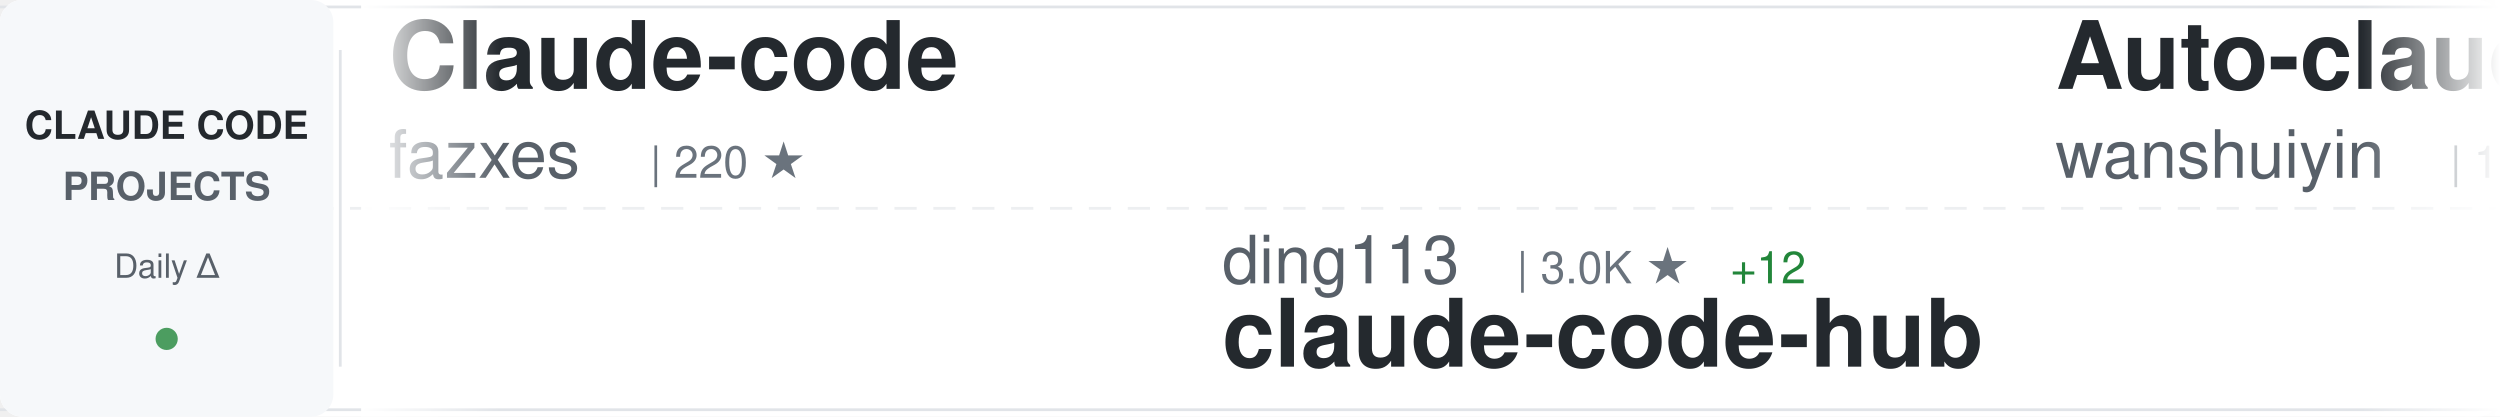
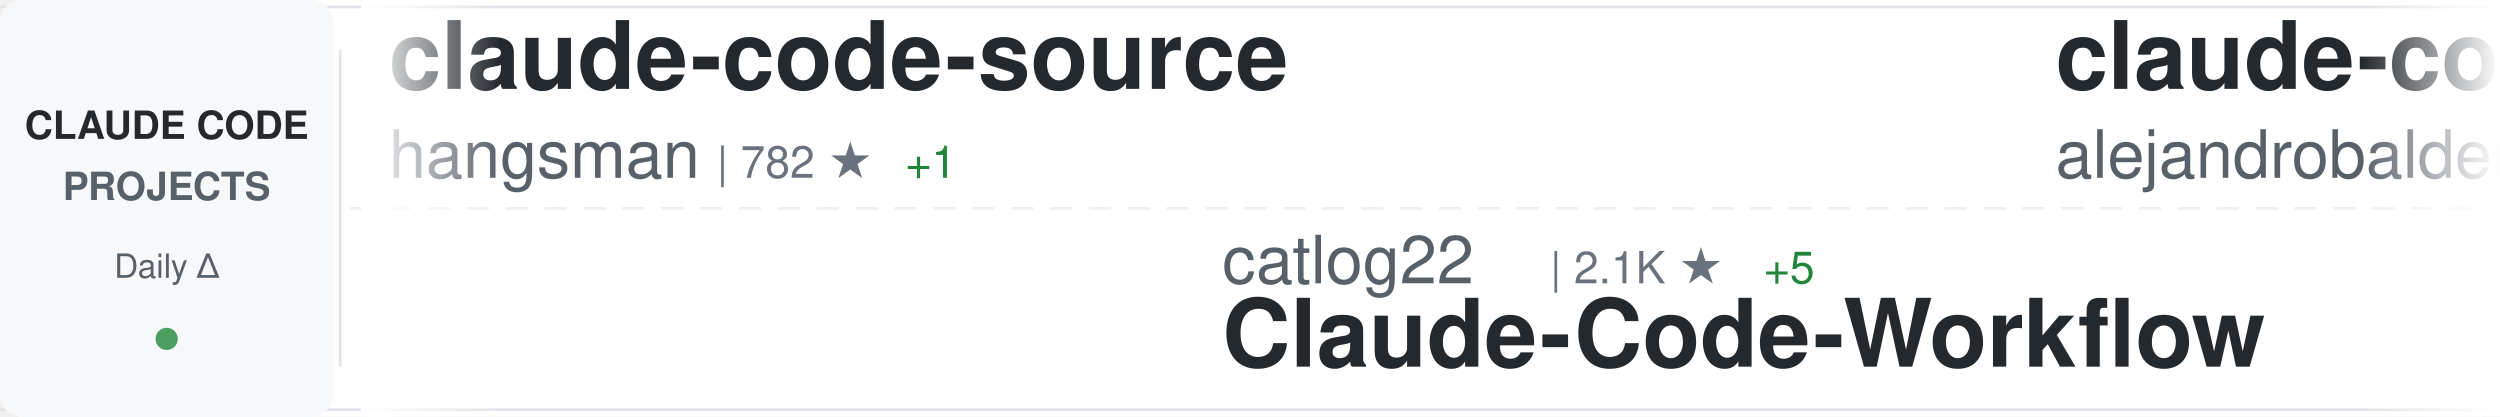
<svg xmlns="http://www.w3.org/2000/svg" width="900" height="150">
  <defs>
    <linearGradient id="awesomeLeftFade" x1="0%" y1="0%" x2="100%" y2="0%">
      <stop offset="0%" style="stop-color:#ffffff;stop-opacity:1" />
      <stop offset="100%" style="stop-color:#ffffff;stop-opacity:0" />
    </linearGradient>
    <linearGradient id="awesomeRightFade" x1="0%" y1="0%" x2="100%" y2="0%">
      <stop offset="0%" style="stop-color:#ffffff;stop-opacity:0" />
      <stop offset="100%" style="stop-color:#ffffff;stop-opacity:1" />
    </linearGradient>
  </defs>
  <rect width="900" height="150" fill="#ffffff" rx="8" />
  <rect x="0" y="2" width="900" height="1" fill="#e1e4e8" />
  <rect x="0" y="147" width="900" height="1" fill="#e1e4e8" />
  <line x1="0" y1="75" x2="900" y2="75" stroke="#e1e4e8" stroke-width="1" stroke-dasharray="8 6" opacity="0.6" />
  <rect x="0" y="0" width="120" height="150" fill="#f6f8fa" rx="8" />
  <text x="60" y="50" font-family="-apple-system, BlinkMacSystemFont, 'Segoe UI', Helvetica, Arial, sans-serif" font-size="14" font-weight="600" fill="#24292e" text-anchor="middle">CLAUDE CODE</text>
  <text x="60" y="72" font-family="-apple-system, BlinkMacSystemFont, 'Segoe UI', Helvetica, Arial, sans-serif" font-size="14" font-weight="600" fill="#586069" text-anchor="middle">PROJECTS</text>
  <text x="60" y="100" font-family="-apple-system, BlinkMacSystemFont, 'Segoe UI', Helvetica, Arial, sans-serif" font-size="12" font-weight="500" fill="#586069" text-anchor="middle">Daily Δ</text>
  <circle cx="60" cy="122" r="4" fill="#22863a" opacity="0.8" />
  <rect x="122" y="18" width="1" height="114" fill="#e1e4e8" />
  <clipPath id="awesomeTickerClip">
    <rect x="130" y="0" width="770" height="150" />
  </clipPath>
  <g clip-path="url(#awesomeTickerClip)">
    <g id="awesomeTickerItems">
      <animateTransform attributeName="transform" attributeType="XML" type="translate" from="0 0" to="-3000 0" dur="54s" repeatCount="indefinite" />
      <g transform="translate(0, 0)">
-         <text x="140" y="32" font-family="-apple-system, BlinkMacSystemFont, 'Segoe UI', Helvetica, Arial, sans-serif" font-size="34" font-weight="600" fill="#24292e">Claude-code</text>
-         <text x="140" y="64" font-family="-apple-system, BlinkMacSystemFont, 'Segoe UI', Helvetica, Arial, sans-serif" font-size="24" font-weight="400" fill="#586069">fazxes</text>
-         <text x="234" y="64" font-family="-apple-system, BlinkMacSystemFont, 'Segoe UI', Helvetica, Arial, sans-serif" font-size="16" font-weight="500" fill="#6a737d">| 220 ★</text>
+         <text x="140" y="32" font-family="-apple-system, BlinkMacSystemFont, 'Segoe UI', Helvetica, Arial, sans-serif" font-size="34" font-weight="600" fill="#24292e">claude-code-source</text>
+         <text x="140" y="64" font-family="-apple-system, BlinkMacSystemFont, 'Segoe UI', Helvetica, Arial, sans-serif" font-size="24" font-weight="400" fill="#586069">hangsman</text>
+         <text x="258" y="64" font-family="-apple-system, BlinkMacSystemFont, 'Segoe UI', Helvetica, Arial, sans-serif" font-size="16" font-weight="500" fill="#6a737d">| 782 ★</text>
+         <text x="326" y="64" font-family="-apple-system, BlinkMacSystemFont, 'Segoe UI', Helvetica, Arial, sans-serif" font-size="16" font-weight="500" fill="#22863a"> +1</text>
      </g>
      <g transform="translate(300, 0)">
-         <text x="140" y="102" font-family="-apple-system, BlinkMacSystemFont, 'Segoe UI', Helvetica, Arial, sans-serif" font-size="24" font-weight="400" fill="#586069">ding113</text>
-         <text x="246" y="102" font-family="-apple-system, BlinkMacSystemFont, 'Segoe UI', Helvetica, Arial, sans-serif" font-size="16" font-weight="500" fill="#6a737d">| 3.0K ★</text>
-         <text x="323" y="102" font-family="-apple-system, BlinkMacSystemFont, 'Segoe UI', Helvetica, Arial, sans-serif" font-size="16" font-weight="500" fill="#22863a"> +12</text>
-         <text x="140" y="132" font-family="-apple-system, BlinkMacSystemFont, 'Segoe UI', Helvetica, Arial, sans-serif" font-size="34" font-weight="600" fill="#24292e">claude-code-hub</text>
+         <text x="140" y="102" font-family="-apple-system, BlinkMacSystemFont, 'Segoe UI', Helvetica, Arial, sans-serif" font-size="24" font-weight="400" fill="#586069">catlog22</text>
+         <text x="258" y="102" font-family="-apple-system, BlinkMacSystemFont, 'Segoe UI', Helvetica, Arial, sans-serif" font-size="16" font-weight="500" fill="#6a737d">| 2.1K ★</text>
+         <text x="335" y="102" font-family="-apple-system, BlinkMacSystemFont, 'Segoe UI', Helvetica, Arial, sans-serif" font-size="16" font-weight="500" fill="#22863a"> +5</text>
+         <text x="140" y="132" font-family="-apple-system, BlinkMacSystemFont, 'Segoe UI', Helvetica, Arial, sans-serif" font-size="34" font-weight="600" fill="#24292e">Claude-Code-Workflow</text>
      </g>
      <g transform="translate(600, 0)">
-         <text x="140" y="32" font-family="-apple-system, BlinkMacSystemFont, 'Segoe UI', Helvetica, Arial, sans-serif" font-size="34" font-weight="600" fill="#24292e">Auto-claude-code-researc...</text>
-         <text x="140" y="64" font-family="-apple-system, BlinkMacSystemFont, 'Segoe UI', Helvetica, Arial, sans-serif" font-size="24" font-weight="400" fill="#586069">wanshuiyin</text>
-         <text x="282" y="64" font-family="-apple-system, BlinkMacSystemFont, 'Segoe UI', Helvetica, Arial, sans-serif" font-size="16" font-weight="500" fill="#6a737d">| 11.7K ★</text>
-         <text x="368" y="64" font-family="-apple-system, BlinkMacSystemFont, 'Segoe UI', Helvetica, Arial, sans-serif" font-size="16" font-weight="500" fill="#22863a"> +91</text>
+         <text x="140" y="32" font-family="-apple-system, BlinkMacSystemFont, 'Segoe UI', Helvetica, Arial, sans-serif" font-size="34" font-weight="600" fill="#24292e">claude-code-from-source</text>
+         <text x="140" y="64" font-family="-apple-system, BlinkMacSystemFont, 'Segoe UI', Helvetica, Arial, sans-serif" font-size="24" font-weight="400" fill="#586069">alejandrobalderas</text>
+         <text x="366" y="64" font-family="-apple-system, BlinkMacSystemFont, 'Segoe UI', Helvetica, Arial, sans-serif" font-size="16" font-weight="500" fill="#6a737d">| 2.2K ★</text>
+         <text x="443" y="64" font-family="-apple-system, BlinkMacSystemFont, 'Segoe UI', Helvetica, Arial, sans-serif" font-size="16" font-weight="500" fill="#22863a"> +2</text>
      </g>
      <g transform="translate(900, 0)">
+         <text x="140" y="102" font-family="-apple-system, BlinkMacSystemFont, 'Segoe UI', Helvetica, Arial, sans-serif" font-size="24" font-weight="400" fill="#586069">davila7</text>
+         <text x="246" y="102" font-family="-apple-system, BlinkMacSystemFont, 'Segoe UI', Helvetica, Arial, sans-serif" font-size="16" font-weight="500" fill="#6a737d">| 27.8K ★</text>
+         <text x="332" y="102" font-family="-apple-system, BlinkMacSystemFont, 'Segoe UI', Helvetica, Arial, sans-serif" font-size="16" font-weight="500" fill="#22863a"> +33</text>
+         <text x="140" y="132" font-family="-apple-system, BlinkMacSystemFont, 'Segoe UI', Helvetica, Arial, sans-serif" font-size="34" font-weight="600" fill="#24292e">claude-code-templates</text>
+       </g>
+       <g transform="translate(1200, 0)">
+         <text x="140" y="32" font-family="-apple-system, BlinkMacSystemFont, 'Segoe UI', Helvetica, Arial, sans-serif" font-size="34" font-weight="600" fill="#24292e">ClaudeCode</text>
+         <text x="140" y="64" font-family="-apple-system, BlinkMacSystemFont, 'Segoe UI', Helvetica, Arial, sans-serif" font-size="24" font-weight="400" fill="#586069">guanshan</text>
+         <text x="258" y="64" font-family="-apple-system, BlinkMacSystemFont, 'Segoe UI', Helvetica, Arial, sans-serif" font-size="16" font-weight="500" fill="#6a737d">| 60 ★</text>
+       </g>
+       <g transform="translate(1500, 0)">
+         <text x="140" y="102" font-family="-apple-system, BlinkMacSystemFont, 'Segoe UI', Helvetica, Arial, sans-serif" font-size="24" font-weight="400" fill="#586069">JrCx7scC</text>
+         <text x="258" y="102" font-family="-apple-system, BlinkMacSystemFont, 'Segoe UI', Helvetica, Arial, sans-serif" font-size="16" font-weight="500" fill="#6a737d">| 370 ★</text>
+         <text x="140" y="132" font-family="-apple-system, BlinkMacSystemFont, 'Segoe UI', Helvetica, Arial, sans-serif" font-size="34" font-weight="600" fill="#24292e">claude-code-source</text>
+       </g>
+       <g transform="translate(1800, 0)">
+         <text x="140" y="32" font-family="-apple-system, BlinkMacSystemFont, 'Segoe UI', Helvetica, Arial, sans-serif" font-size="34" font-weight="600" fill="#24292e">claude-code-source-build</text>
+         <text x="140" y="64" font-family="-apple-system, BlinkMacSystemFont, 'Segoe UI', Helvetica, Arial, sans-serif" font-size="24" font-weight="400" fill="#586069">andrew-kramer-inno</text>
+         <text x="378" y="64" font-family="-apple-system, BlinkMacSystemFont, 'Segoe UI', Helvetica, Arial, sans-serif" font-size="16" font-weight="500" fill="#6a737d">| 592 ★</text>
+       </g>
+       <g transform="translate(2100, 0)">
+         <text x="140" y="102" font-family="-apple-system, BlinkMacSystemFont, 'Segoe UI', Helvetica, Arial, sans-serif" font-size="24" font-weight="400" fill="#586069">https-deeplearning-ai</text>
+         <text x="414" y="102" font-family="-apple-system, BlinkMacSystemFont, 'Segoe UI', Helvetica, Arial, sans-serif" font-size="16" font-weight="500" fill="#6a737d">| 524 ★</text>
+         <text x="482" y="102" font-family="-apple-system, BlinkMacSystemFont, 'Segoe UI', Helvetica, Arial, sans-serif" font-size="16" font-weight="500" fill="#22863a"> +2</text>
+         <text x="140" y="132" font-family="-apple-system, BlinkMacSystemFont, 'Segoe UI', Helvetica, Arial, sans-serif" font-size="34" font-weight="600" fill="#24292e">sc-claude-code-files</text>
+       </g>
+       <g transform="translate(2400, 0)">
+         <text x="140" y="32" font-family="-apple-system, BlinkMacSystemFont, 'Segoe UI', Helvetica, Arial, sans-serif" font-size="34" font-weight="600" fill="#24292e">claude-code-ultimate-gui...</text>
+         <text x="140" y="64" font-family="-apple-system, BlinkMacSystemFont, 'Segoe UI', Helvetica, Arial, sans-serif" font-size="24" font-weight="400" fill="#586069">FlorianBruniaux</text>
+         <text x="342" y="64" font-family="-apple-system, BlinkMacSystemFont, 'Segoe UI', Helvetica, Arial, sans-serif" font-size="16" font-weight="500" fill="#6a737d">| 4.8K ★</text>
+         <text x="419" y="64" font-family="-apple-system, BlinkMacSystemFont, 'Segoe UI', Helvetica, Arial, sans-serif" font-size="16" font-weight="500" fill="#22863a"> +36</text>
+       </g>
+       <g transform="translate(2700, 0)">
        <text x="140" y="102" font-family="-apple-system, BlinkMacSystemFont, 'Segoe UI', Helvetica, Arial, sans-serif" font-size="24" font-weight="400" fill="#586069">pedrohcgs</text>
        <text x="270" y="102" font-family="-apple-system, BlinkMacSystemFont, 'Segoe UI', Helvetica, Arial, sans-serif" font-size="16" font-weight="500" fill="#6a737d">| 1.2K ★</text>
-         <text x="347" y="102" font-family="-apple-system, BlinkMacSystemFont, 'Segoe UI', Helvetica, Arial, sans-serif" font-size="16" font-weight="500" fill="#22863a"> +4</text>
+         <text x="347" y="102" font-family="-apple-system, BlinkMacSystemFont, 'Segoe UI', Helvetica, Arial, sans-serif" font-size="16" font-weight="500" fill="#22863a"> +5</text>
        <text x="140" y="132" font-family="-apple-system, BlinkMacSystemFont, 'Segoe UI', Helvetica, Arial, sans-serif" font-size="34" font-weight="600" fill="#24292e">claude-code-my-workflow</text>
      </g>
-       <g transform="translate(1200, 0)">
-         <text x="140" y="32" font-family="-apple-system, BlinkMacSystemFont, 'Segoe UI', Helvetica, Arial, sans-serif" font-size="34" font-weight="600" fill="#24292e">claude-code-pm-course</text>
-         <text x="140" y="64" font-family="-apple-system, BlinkMacSystemFont, 'Segoe UI', Helvetica, Arial, sans-serif" font-size="24" font-weight="400" fill="#586069">carlvellotti</text>
-         <text x="306" y="64" font-family="-apple-system, BlinkMacSystemFont, 'Segoe UI', Helvetica, Arial, sans-serif" font-size="16" font-weight="500" fill="#6a737d">| 2.1K ★</text>
-         <text x="383" y="64" font-family="-apple-system, BlinkMacSystemFont, 'Segoe UI', Helvetica, Arial, sans-serif" font-size="16" font-weight="500" fill="#22863a"> +1</text>
-       </g>
-       <g transform="translate(1500, 0)">
-         <text x="140" y="102" font-family="-apple-system, BlinkMacSystemFont, 'Segoe UI', Helvetica, Arial, sans-serif" font-size="24" font-weight="400" fill="#586069">777genius</text>
-         <text x="270" y="102" font-family="-apple-system, BlinkMacSystemFont, 'Segoe UI', Helvetica, Arial, sans-serif" font-size="16" font-weight="500" fill="#6a737d">| 914 ★</text>
-         <text x="140" y="132" font-family="-apple-system, BlinkMacSystemFont, 'Segoe UI', Helvetica, Arial, sans-serif" font-size="34" font-weight="600" fill="#24292e">claude-code-source-code</text>
-       </g>
-       <g transform="translate(1800, 0)">
-         <text x="140" y="32" font-family="-apple-system, BlinkMacSystemFont, 'Segoe UI', Helvetica, Arial, sans-serif" font-size="34" font-weight="600" fill="#24292e">claude-code-source-code-...</text>
-         <text x="140" y="64" font-family="-apple-system, BlinkMacSystemFont, 'Segoe UI', Helvetica, Arial, sans-serif" font-size="24" font-weight="400" fill="#586069">ghuntley</text>
-         <text x="258" y="64" font-family="-apple-system, BlinkMacSystemFont, 'Segoe UI', Helvetica, Arial, sans-serif" font-size="16" font-weight="500" fill="#6a737d">| 981 ★</text>
+       <g transform="translate(3000, 0)">
+         <text x="140" y="32" font-family="-apple-system, BlinkMacSystemFont, 'Segoe UI', Helvetica, Arial, sans-serif" font-size="34" font-weight="600" fill="#24292e">claude-code-source</text>
+         <text x="140" y="64" font-family="-apple-system, BlinkMacSystemFont, 'Segoe UI', Helvetica, Arial, sans-serif" font-size="24" font-weight="400" fill="#586069">hangsman</text>
+         <text x="258" y="64" font-family="-apple-system, BlinkMacSystemFont, 'Segoe UI', Helvetica, Arial, sans-serif" font-size="16" font-weight="500" fill="#6a737d">| 782 ★</text>
        <text x="326" y="64" font-family="-apple-system, BlinkMacSystemFont, 'Segoe UI', Helvetica, Arial, sans-serif" font-size="16" font-weight="500" fill="#22863a"> +1</text>
      </g>
-       <g transform="translate(2100, 0)">
-         <text x="140" y="102" font-family="-apple-system, BlinkMacSystemFont, 'Segoe UI', Helvetica, Arial, sans-serif" font-size="24" font-weight="400" fill="#586069">Yuyz0112</text>
-         <text x="258" y="102" font-family="-apple-system, BlinkMacSystemFont, 'Segoe UI', Helvetica, Arial, sans-serif" font-size="16" font-weight="500" fill="#6a737d">| 2.4K ★</text>
-         <text x="140" y="132" font-family="-apple-system, BlinkMacSystemFont, 'Segoe UI', Helvetica, Arial, sans-serif" font-size="34" font-weight="600" fill="#24292e">claude-code-reverse</text>
-       </g>
-       <g transform="translate(2400, 0)">
-         <text x="140" y="32" font-family="-apple-system, BlinkMacSystemFont, 'Segoe UI', Helvetica, Arial, sans-serif" font-size="34" font-weight="600" fill="#24292e">claude-code-rust</text>
-         <text x="140" y="64" font-family="-apple-system, BlinkMacSystemFont, 'Segoe UI', Helvetica, Arial, sans-serif" font-size="24" font-weight="400" fill="#586069">lorryjovens-hub</text>
-         <text x="342" y="64" font-family="-apple-system, BlinkMacSystemFont, 'Segoe UI', Helvetica, Arial, sans-serif" font-size="16" font-weight="500" fill="#6a737d">| 1.6K ★</text>
-         <text x="419" y="64" font-family="-apple-system, BlinkMacSystemFont, 'Segoe UI', Helvetica, Arial, sans-serif" font-size="16" font-weight="500" fill="#22863a"> +5</text>
-       </g>
-       <g transform="translate(2700, 0)">
-         <text x="140" y="102" font-family="-apple-system, BlinkMacSystemFont, 'Segoe UI', Helvetica, Arial, sans-serif" font-size="24" font-weight="400" fill="#586069">RichardAtCT</text>
-         <text x="294" y="102" font-family="-apple-system, BlinkMacSystemFont, 'Segoe UI', Helvetica, Arial, sans-serif" font-size="16" font-weight="500" fill="#6a737d">| 2.7K ★</text>
-         <text x="371" y="102" font-family="-apple-system, BlinkMacSystemFont, 'Segoe UI', Helvetica, Arial, sans-serif" font-size="16" font-weight="500" fill="#22863a"> +3</text>
-         <text x="140" y="132" font-family="-apple-system, BlinkMacSystemFont, 'Segoe UI', Helvetica, Arial, sans-serif" font-size="34" font-weight="600" fill="#24292e">claude-code-telegram</text>
-       </g>
-       <g transform="translate(3000, 0)">
-         <text x="140" y="32" font-family="-apple-system, BlinkMacSystemFont, 'Segoe UI', Helvetica, Arial, sans-serif" font-size="34" font-weight="600" fill="#24292e">Claude-code</text>
-         <text x="140" y="64" font-family="-apple-system, BlinkMacSystemFont, 'Segoe UI', Helvetica, Arial, sans-serif" font-size="24" font-weight="400" fill="#586069">fazxes</text>
-         <text x="234" y="64" font-family="-apple-system, BlinkMacSystemFont, 'Segoe UI', Helvetica, Arial, sans-serif" font-size="16" font-weight="500" fill="#6a737d">| 220 ★</text>
-       </g>
      <g transform="translate(3300, 0)">
-         <text x="140" y="102" font-family="-apple-system, BlinkMacSystemFont, 'Segoe UI', Helvetica, Arial, sans-serif" font-size="24" font-weight="400" fill="#586069">ding113</text>
-         <text x="246" y="102" font-family="-apple-system, BlinkMacSystemFont, 'Segoe UI', Helvetica, Arial, sans-serif" font-size="16" font-weight="500" fill="#6a737d">| 3.0K ★</text>
-         <text x="323" y="102" font-family="-apple-system, BlinkMacSystemFont, 'Segoe UI', Helvetica, Arial, sans-serif" font-size="16" font-weight="500" fill="#22863a"> +12</text>
-         <text x="140" y="132" font-family="-apple-system, BlinkMacSystemFont, 'Segoe UI', Helvetica, Arial, sans-serif" font-size="34" font-weight="600" fill="#24292e">claude-code-hub</text>
+         <text x="140" y="102" font-family="-apple-system, BlinkMacSystemFont, 'Segoe UI', Helvetica, Arial, sans-serif" font-size="24" font-weight="400" fill="#586069">catlog22</text>
+         <text x="258" y="102" font-family="-apple-system, BlinkMacSystemFont, 'Segoe UI', Helvetica, Arial, sans-serif" font-size="16" font-weight="500" fill="#6a737d">| 2.1K ★</text>
+         <text x="335" y="102" font-family="-apple-system, BlinkMacSystemFont, 'Segoe UI', Helvetica, Arial, sans-serif" font-size="16" font-weight="500" fill="#22863a"> +5</text>
+         <text x="140" y="132" font-family="-apple-system, BlinkMacSystemFont, 'Segoe UI', Helvetica, Arial, sans-serif" font-size="34" font-weight="600" fill="#24292e">Claude-Code-Workflow</text>
      </g>
      <g transform="translate(3600, 0)">
-         <text x="140" y="32" font-family="-apple-system, BlinkMacSystemFont, 'Segoe UI', Helvetica, Arial, sans-serif" font-size="34" font-weight="600" fill="#24292e">Auto-claude-code-researc...</text>
-         <text x="140" y="64" font-family="-apple-system, BlinkMacSystemFont, 'Segoe UI', Helvetica, Arial, sans-serif" font-size="24" font-weight="400" fill="#586069">wanshuiyin</text>
-         <text x="282" y="64" font-family="-apple-system, BlinkMacSystemFont, 'Segoe UI', Helvetica, Arial, sans-serif" font-size="16" font-weight="500" fill="#6a737d">| 11.7K ★</text>
-         <text x="368" y="64" font-family="-apple-system, BlinkMacSystemFont, 'Segoe UI', Helvetica, Arial, sans-serif" font-size="16" font-weight="500" fill="#22863a"> +91</text>
+         <text x="140" y="32" font-family="-apple-system, BlinkMacSystemFont, 'Segoe UI', Helvetica, Arial, sans-serif" font-size="34" font-weight="600" fill="#24292e">claude-code-from-source</text>
+         <text x="140" y="64" font-family="-apple-system, BlinkMacSystemFont, 'Segoe UI', Helvetica, Arial, sans-serif" font-size="24" font-weight="400" fill="#586069">alejandrobalderas</text>
+         <text x="366" y="64" font-family="-apple-system, BlinkMacSystemFont, 'Segoe UI', Helvetica, Arial, sans-serif" font-size="16" font-weight="500" fill="#6a737d">| 2.2K ★</text>
+         <text x="443" y="64" font-family="-apple-system, BlinkMacSystemFont, 'Segoe UI', Helvetica, Arial, sans-serif" font-size="16" font-weight="500" fill="#22863a"> +2</text>
      </g>
      <g transform="translate(3900, 0)">
-         <text x="140" y="102" font-family="-apple-system, BlinkMacSystemFont, 'Segoe UI', Helvetica, Arial, sans-serif" font-size="24" font-weight="400" fill="#586069">pedrohcgs</text>
-         <text x="270" y="102" font-family="-apple-system, BlinkMacSystemFont, 'Segoe UI', Helvetica, Arial, sans-serif" font-size="16" font-weight="500" fill="#6a737d">| 1.2K ★</text>
-         <text x="347" y="102" font-family="-apple-system, BlinkMacSystemFont, 'Segoe UI', Helvetica, Arial, sans-serif" font-size="16" font-weight="500" fill="#22863a"> +4</text>
-         <text x="140" y="132" font-family="-apple-system, BlinkMacSystemFont, 'Segoe UI', Helvetica, Arial, sans-serif" font-size="34" font-weight="600" fill="#24292e">claude-code-my-workflow</text>
+         <text x="140" y="102" font-family="-apple-system, BlinkMacSystemFont, 'Segoe UI', Helvetica, Arial, sans-serif" font-size="24" font-weight="400" fill="#586069">davila7</text>
+         <text x="246" y="102" font-family="-apple-system, BlinkMacSystemFont, 'Segoe UI', Helvetica, Arial, sans-serif" font-size="16" font-weight="500" fill="#6a737d">| 27.8K ★</text>
+         <text x="332" y="102" font-family="-apple-system, BlinkMacSystemFont, 'Segoe UI', Helvetica, Arial, sans-serif" font-size="16" font-weight="500" fill="#22863a"> +33</text>
+         <text x="140" y="132" font-family="-apple-system, BlinkMacSystemFont, 'Segoe UI', Helvetica, Arial, sans-serif" font-size="34" font-weight="600" fill="#24292e">claude-code-templates</text>
      </g>
    </g>
  </g>
  <rect x="130" y="0" width="50" height="150" fill="url(#awesomeLeftFade)" />
  <rect x="850" y="0" width="50" height="150" fill="url(#awesomeRightFade)" />
</svg>
